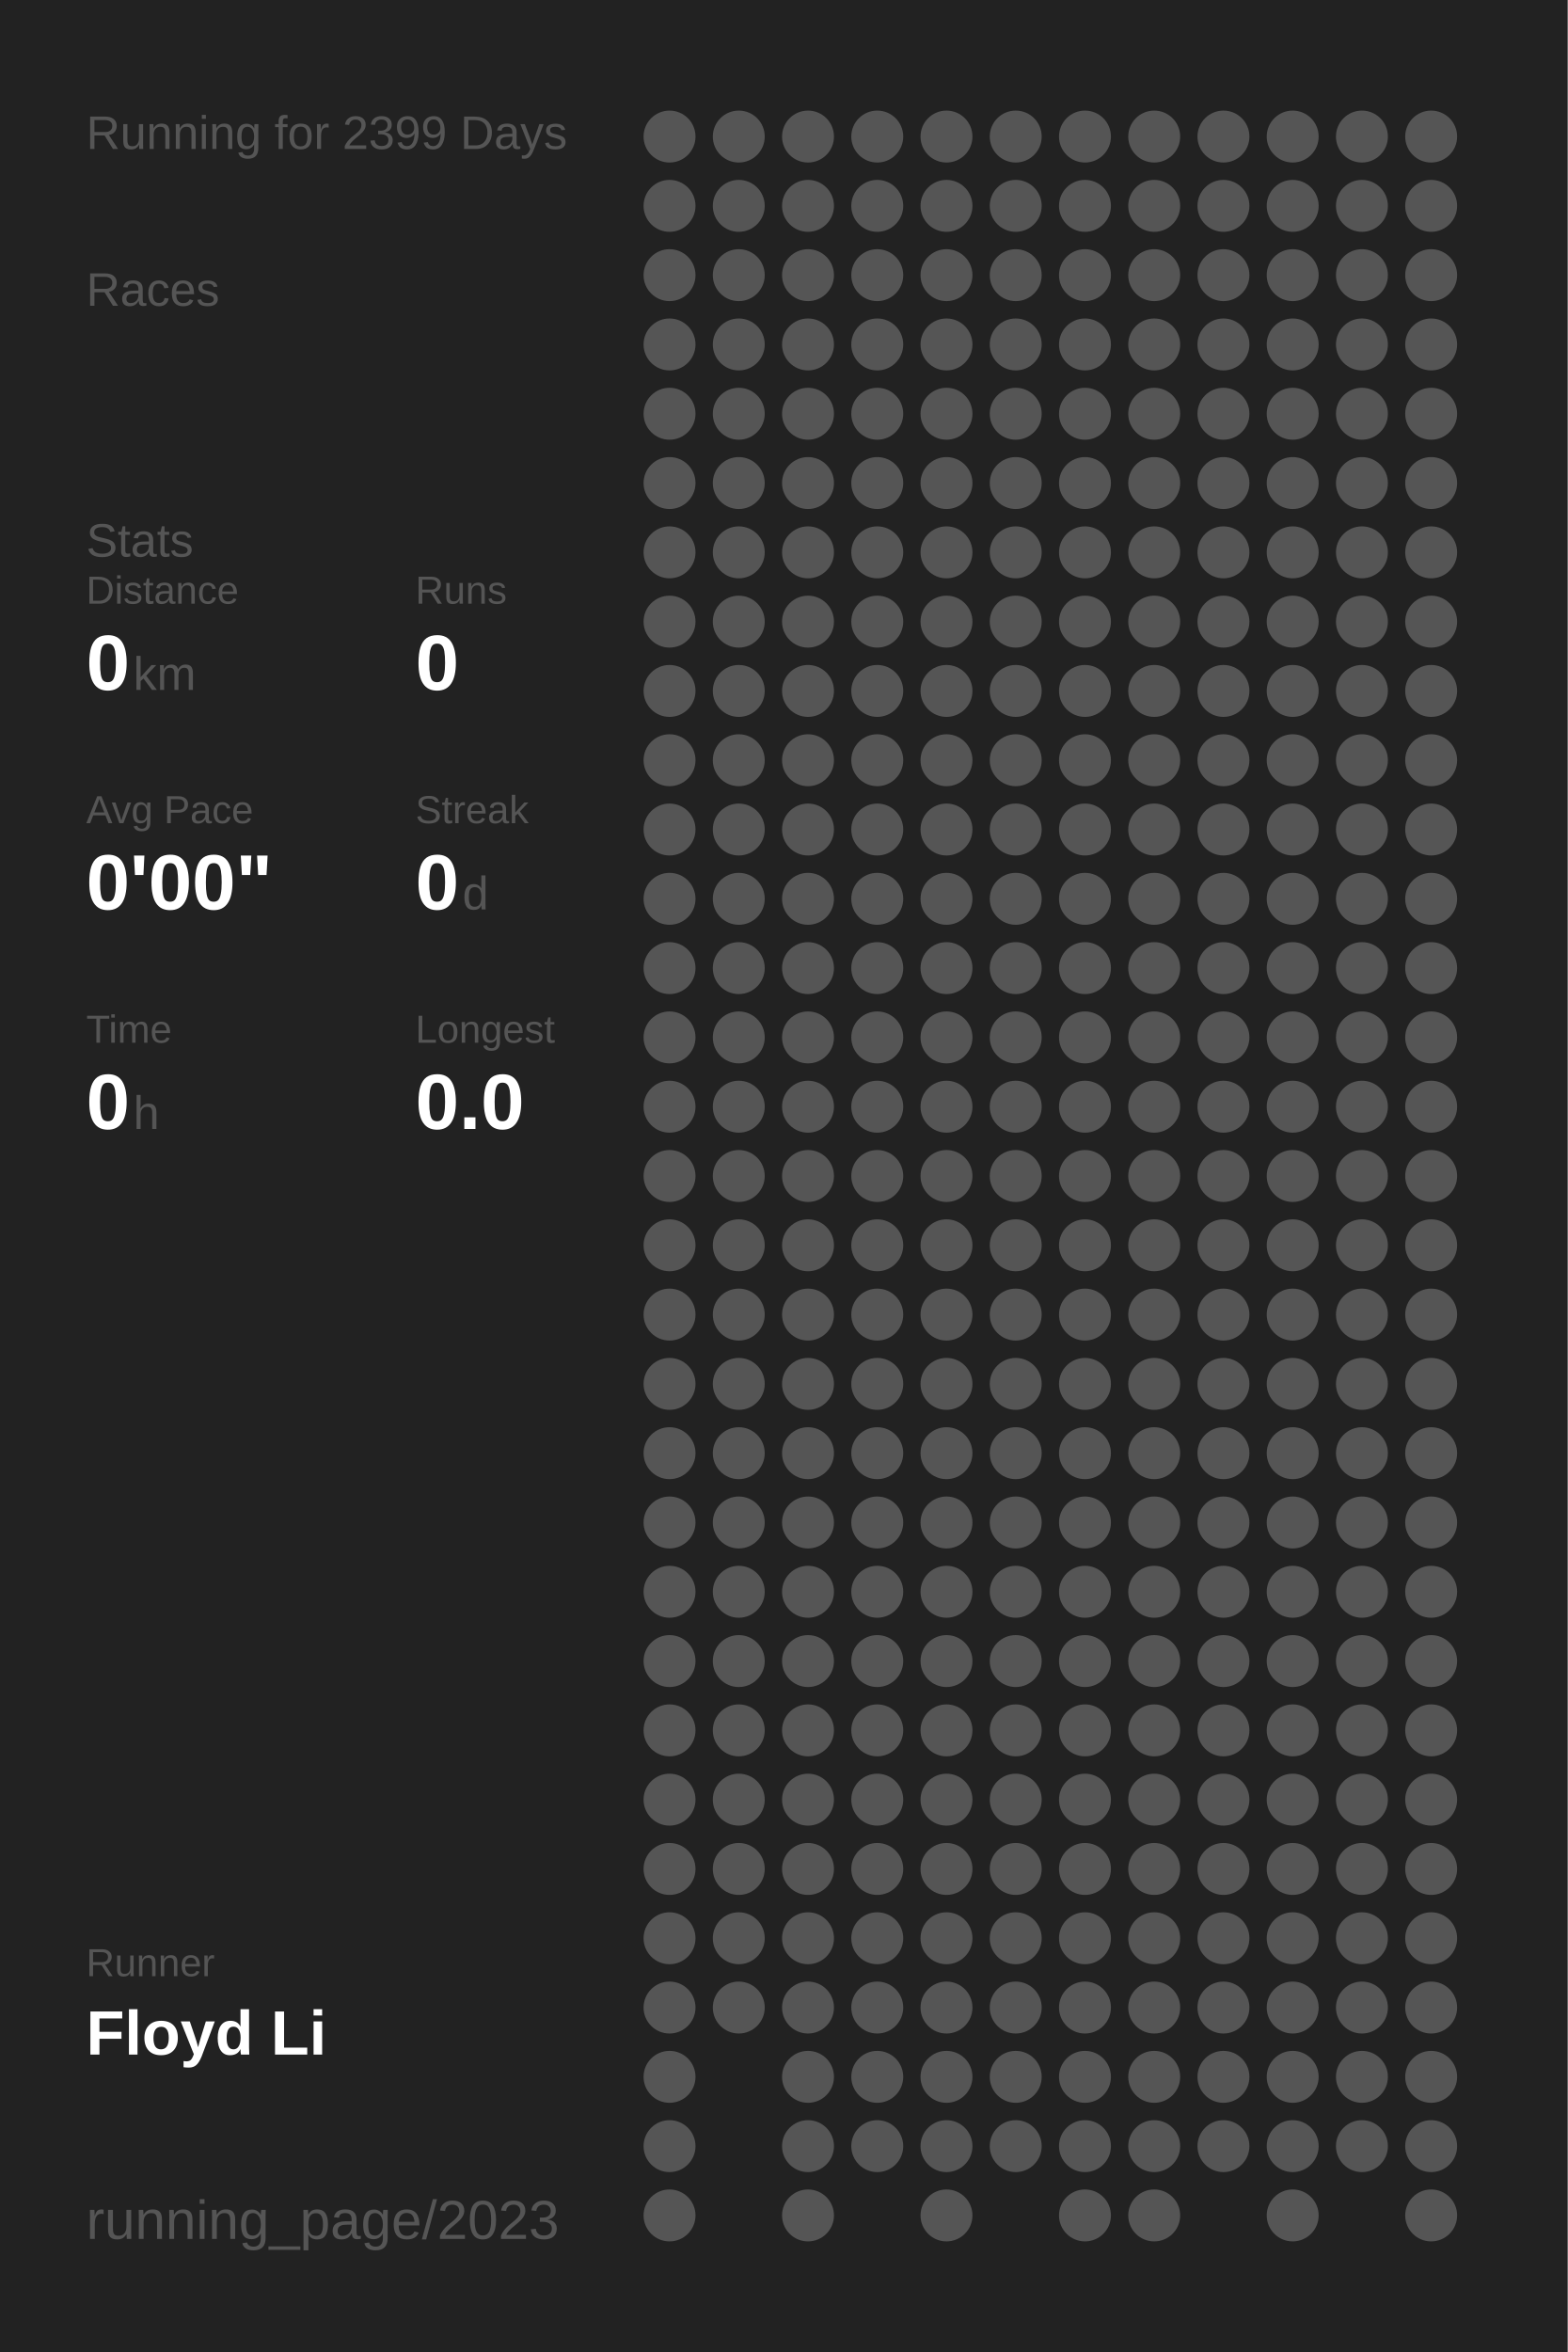
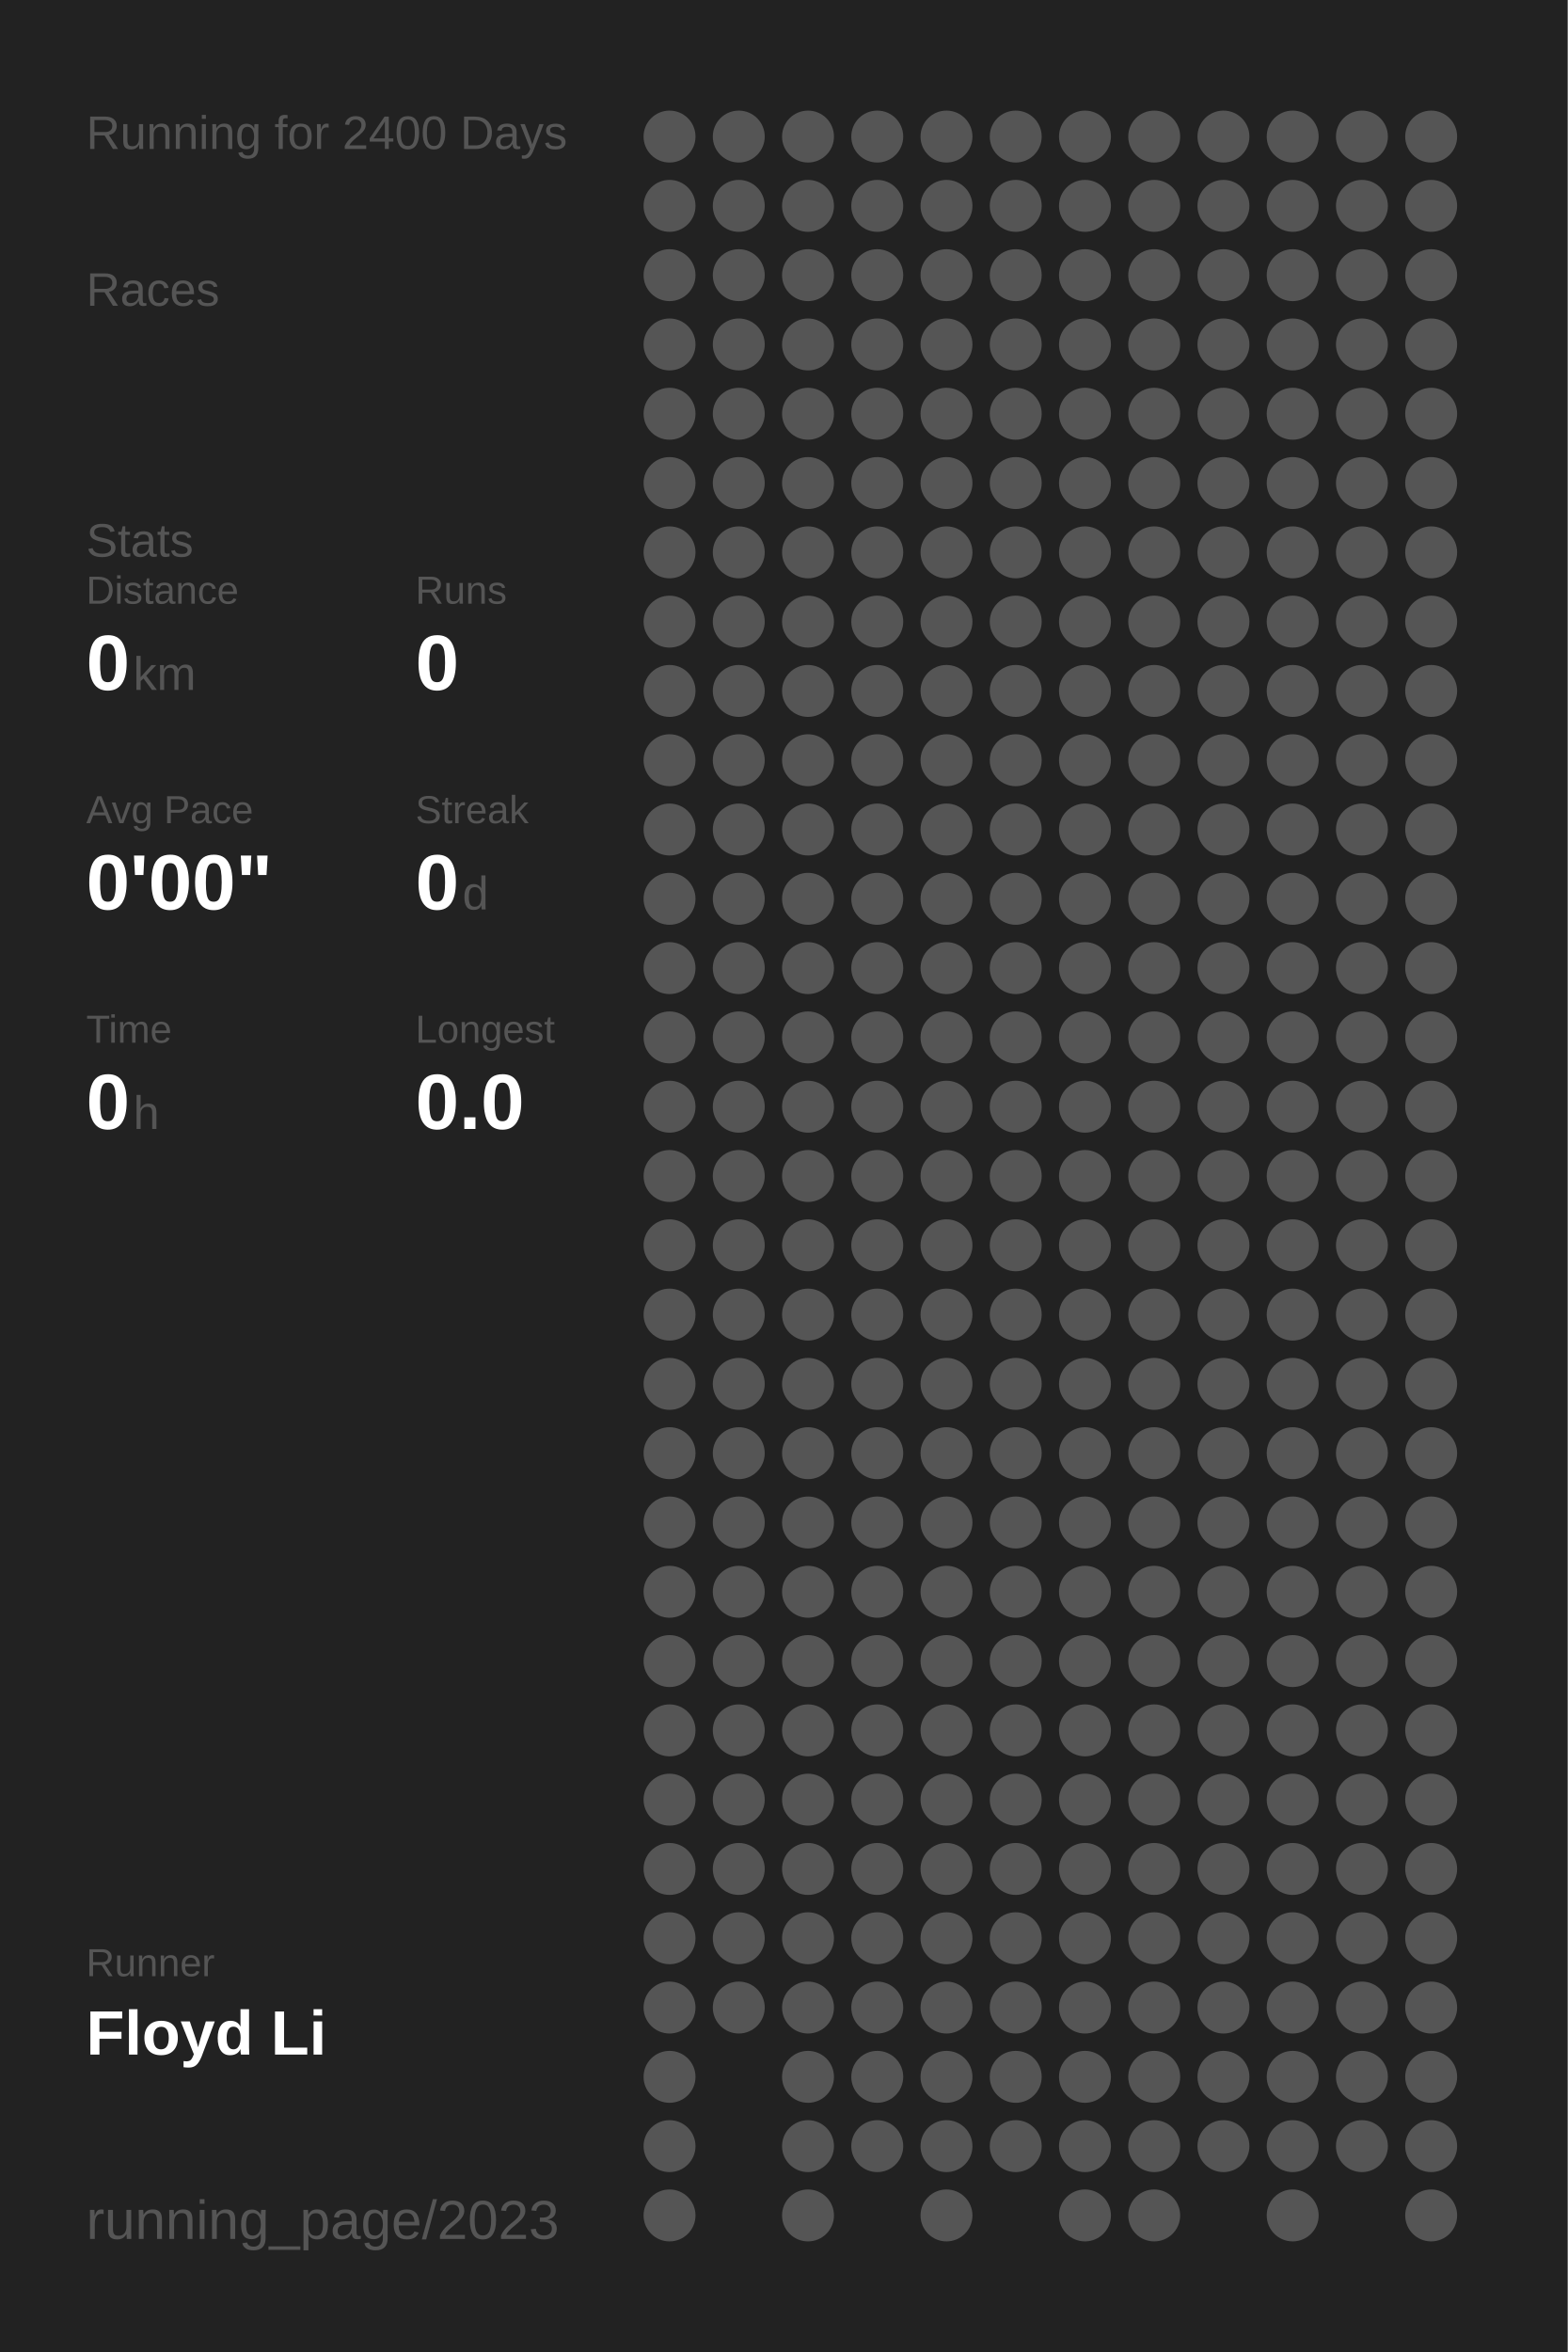
<svg xmlns="http://www.w3.org/2000/svg" baseProfile="full" height="300mm" version="1.1" viewBox="0,0,200,300" width="200mm">
  <defs />
  <rect fill="#222222" height="300" width="200" x="0" y="0" />
-   <text fill="#555555" style="font-size:6px; font-family:Arial;" x="11" y="19">Running for 2399 Days</text>
+   <text fill="#555555" style="font-size:6px; font-family:Arial;" x="11" y="19">Running for 2400 Days</text>
  <text fill="#555555" style="font-size:6px; font-family:Arial;" x="11" y="39">Races</text>
  <text fill="#555555" style="font-size:6px; font-family:Arial;" x="11" y="71">Stats</text>
  <text fill="#555555" style="font-size:5px; font-family:Arial;" x="11" y="77">Distance</text>
  <text fill="#FFFFFF" style="font-size:10px; font-family:Arial; font-weight:bold;" x="11" y="88">0</text>
  <text fill="#555555" style="font-size:6px; font-family:Arial;" x="17" y="88">km</text>
  <text fill="#555555" style="font-size:5px; font-family:Arial;" x="53" y="77">Runs</text>
  <text fill="#FFFFFF" style="font-size:10px; font-family:Arial; font-weight:bold;" x="53" y="88">0</text>
  <text fill="#555555" style="font-size:5px; font-family:Arial;" x="11" y="105">Avg Pace</text>
  <text fill="#FFFFFF" style="font-size:10px; font-family:Arial; font-weight:bold;" x="11" y="116">0'00"</text>
  <text fill="#555555" style="font-size:5px; font-family:Arial;" x="53" y="105">Streak</text>
  <text fill="#FFFFFF" style="font-size:10px; font-family:Arial; font-weight:bold;" x="53" y="116">0</text>
  <text fill="#555555" style="font-size:6px; font-family:Arial;" x="59" y="116">d</text>
  <text fill="#555555" style="font-size:5px; font-family:Arial;" x="11" y="133">Time</text>
  <text fill="#FFFFFF" style="font-size:10px; font-family:Arial; font-weight:bold;" x="11" y="144">0</text>
  <text fill="#555555" style="font-size:6px; font-family:Arial;" x="17" y="144">h</text>
  <text fill="#555555" style="font-size:5px; font-family:Arial;" x="53" y="133">Longest</text>
  <text fill="#FFFFFF" style="font-size:10px; font-family:Arial; font-weight:bold;" x="53" y="144">0.0</text>
  <text fill="#555555" style="font-size:5px; font-family:Arial;" x="11" y="252.065">Runner</text>
  <text fill="#FFFFFF" style="font-size:8px; font-family:Arial; font-weight:bold;" x="11" y="262.065">Floyd Li</text>
  <text fill="#555555" style="font-size:7px; font-family:Arial;" x="11" y="285.581">running_page/2023</text>
  <circle cx="85.417" cy="17.419" fill="#555555" r="3.312" />
  <circle cx="85.417" cy="26.258" fill="#555555" r="3.312" />
  <circle cx="85.417" cy="35.097" fill="#555555" r="3.312" />
  <circle cx="85.417" cy="43.935" fill="#555555" r="3.312" />
  <circle cx="85.417" cy="52.774" fill="#555555" r="3.312" />
  <circle cx="85.417" cy="61.613" fill="#555555" r="3.312" />
  <circle cx="85.417" cy="70.452" fill="#555555" r="3.312" />
  <circle cx="85.417" cy="79.29" fill="#555555" r="3.312" />
  <circle cx="85.417" cy="88.129" fill="#555555" r="3.312" />
  <circle cx="85.417" cy="96.968" fill="#555555" r="3.312" />
  <circle cx="85.417" cy="105.806" fill="#555555" r="3.312" />
  <circle cx="85.417" cy="114.645" fill="#555555" r="3.312" />
  <circle cx="85.417" cy="123.484" fill="#555555" r="3.312" />
  <circle cx="85.417" cy="132.323" fill="#555555" r="3.312" />
  <circle cx="85.417" cy="141.161" fill="#555555" r="3.312" />
  <circle cx="85.417" cy="150" fill="#555555" r="3.312" />
  <circle cx="85.417" cy="158.839" fill="#555555" r="3.312" />
  <circle cx="85.417" cy="167.677" fill="#555555" r="3.312" />
  <circle cx="85.417" cy="176.516" fill="#555555" r="3.312" />
  <circle cx="85.417" cy="185.355" fill="#555555" r="3.312" />
  <circle cx="85.417" cy="194.194" fill="#555555" r="3.312" />
  <circle cx="85.417" cy="203.032" fill="#555555" r="3.312" />
  <circle cx="85.417" cy="211.871" fill="#555555" r="3.312" />
  <circle cx="85.417" cy="220.71" fill="#555555" r="3.312" />
  <circle cx="85.417" cy="229.548" fill="#555555" r="3.312" />
  <circle cx="85.417" cy="238.387" fill="#555555" r="3.312" />
  <circle cx="85.417" cy="247.226" fill="#555555" r="3.312" />
  <circle cx="85.417" cy="256.065" fill="#555555" r="3.312" />
  <circle cx="85.417" cy="264.903" fill="#555555" r="3.312" />
  <circle cx="85.417" cy="273.742" fill="#555555" r="3.312" />
  <circle cx="85.417" cy="282.581" fill="#555555" r="3.312" />
  <circle cx="94.25" cy="17.419" fill="#555555" r="3.312" />
  <circle cx="94.25" cy="26.258" fill="#555555" r="3.312" />
  <circle cx="94.25" cy="35.097" fill="#555555" r="3.312" />
  <circle cx="94.25" cy="43.935" fill="#555555" r="3.312" />
  <circle cx="94.25" cy="52.774" fill="#555555" r="3.312" />
  <circle cx="94.25" cy="61.613" fill="#555555" r="3.312" />
  <circle cx="94.25" cy="70.452" fill="#555555" r="3.312" />
  <circle cx="94.25" cy="79.29" fill="#555555" r="3.312" />
  <circle cx="94.25" cy="88.129" fill="#555555" r="3.312" />
  <circle cx="94.25" cy="96.968" fill="#555555" r="3.312" />
  <circle cx="94.25" cy="105.806" fill="#555555" r="3.312" />
  <circle cx="94.25" cy="114.645" fill="#555555" r="3.312" />
  <circle cx="94.25" cy="123.484" fill="#555555" r="3.312" />
  <circle cx="94.25" cy="132.323" fill="#555555" r="3.312" />
  <circle cx="94.25" cy="141.161" fill="#555555" r="3.312" />
  <circle cx="94.25" cy="150" fill="#555555" r="3.312" />
  <circle cx="94.25" cy="158.839" fill="#555555" r="3.312" />
  <circle cx="94.25" cy="167.677" fill="#555555" r="3.312" />
  <circle cx="94.25" cy="176.516" fill="#555555" r="3.312" />
  <circle cx="94.25" cy="185.355" fill="#555555" r="3.312" />
  <circle cx="94.25" cy="194.194" fill="#555555" r="3.312" />
  <circle cx="94.25" cy="203.032" fill="#555555" r="3.312" />
  <circle cx="94.25" cy="211.871" fill="#555555" r="3.312" />
  <circle cx="94.25" cy="220.71" fill="#555555" r="3.312" />
  <circle cx="94.25" cy="229.548" fill="#555555" r="3.312" />
  <circle cx="94.25" cy="238.387" fill="#555555" r="3.312" />
  <circle cx="94.25" cy="247.226" fill="#555555" r="3.312" />
  <circle cx="94.25" cy="256.065" fill="#555555" r="3.312" />
  <circle cx="103.083" cy="17.419" fill="#555555" r="3.312" />
  <circle cx="103.083" cy="26.258" fill="#555555" r="3.312" />
  <circle cx="103.083" cy="35.097" fill="#555555" r="3.312" />
  <circle cx="103.083" cy="43.935" fill="#555555" r="3.312" />
  <circle cx="103.083" cy="52.774" fill="#555555" r="3.312" />
  <circle cx="103.083" cy="61.613" fill="#555555" r="3.312" />
  <circle cx="103.083" cy="70.452" fill="#555555" r="3.312" />
  <circle cx="103.083" cy="79.29" fill="#555555" r="3.312" />
  <circle cx="103.083" cy="88.129" fill="#555555" r="3.312" />
  <circle cx="103.083" cy="96.968" fill="#555555" r="3.312" />
  <circle cx="103.083" cy="105.806" fill="#555555" r="3.312" />
  <circle cx="103.083" cy="114.645" fill="#555555" r="3.312" />
  <circle cx="103.083" cy="123.484" fill="#555555" r="3.312" />
  <circle cx="103.083" cy="132.323" fill="#555555" r="3.312" />
  <circle cx="103.083" cy="141.161" fill="#555555" r="3.312" />
  <circle cx="103.083" cy="150" fill="#555555" r="3.312" />
  <circle cx="103.083" cy="158.839" fill="#555555" r="3.312" />
  <circle cx="103.083" cy="167.677" fill="#555555" r="3.312" />
  <circle cx="103.083" cy="176.516" fill="#555555" r="3.312" />
  <circle cx="103.083" cy="185.355" fill="#555555" r="3.312" />
  <circle cx="103.083" cy="194.194" fill="#555555" r="3.312" />
  <circle cx="103.083" cy="203.032" fill="#555555" r="3.312" />
  <circle cx="103.083" cy="211.871" fill="#555555" r="3.312" />
  <circle cx="103.083" cy="220.71" fill="#555555" r="3.312" />
  <circle cx="103.083" cy="229.548" fill="#555555" r="3.312" />
  <circle cx="103.083" cy="238.387" fill="#555555" r="3.312" />
  <circle cx="103.083" cy="247.226" fill="#555555" r="3.312" />
  <circle cx="103.083" cy="256.065" fill="#555555" r="3.312" />
  <circle cx="103.083" cy="264.903" fill="#555555" r="3.312" />
  <circle cx="103.083" cy="273.742" fill="#555555" r="3.312" />
  <circle cx="103.083" cy="282.581" fill="#555555" r="3.312" />
  <circle cx="111.917" cy="17.419" fill="#555555" r="3.312" />
  <circle cx="111.917" cy="26.258" fill="#555555" r="3.312" />
  <circle cx="111.917" cy="35.097" fill="#555555" r="3.312" />
  <circle cx="111.917" cy="43.935" fill="#555555" r="3.312" />
  <circle cx="111.917" cy="52.774" fill="#555555" r="3.312" />
  <circle cx="111.917" cy="61.613" fill="#555555" r="3.312" />
  <circle cx="111.917" cy="70.452" fill="#555555" r="3.312" />
  <circle cx="111.917" cy="79.29" fill="#555555" r="3.312" />
  <circle cx="111.917" cy="88.129" fill="#555555" r="3.312" />
  <circle cx="111.917" cy="96.968" fill="#555555" r="3.312" />
  <circle cx="111.917" cy="105.806" fill="#555555" r="3.312" />
  <circle cx="111.917" cy="114.645" fill="#555555" r="3.312" />
  <circle cx="111.917" cy="123.484" fill="#555555" r="3.312" />
  <circle cx="111.917" cy="132.323" fill="#555555" r="3.312" />
  <circle cx="111.917" cy="141.161" fill="#555555" r="3.312" />
  <circle cx="111.917" cy="150" fill="#555555" r="3.312" />
  <circle cx="111.917" cy="158.839" fill="#555555" r="3.312" />
  <circle cx="111.917" cy="167.677" fill="#555555" r="3.312" />
  <circle cx="111.917" cy="176.516" fill="#555555" r="3.312" />
  <circle cx="111.917" cy="185.355" fill="#555555" r="3.312" />
  <circle cx="111.917" cy="194.194" fill="#555555" r="3.312" />
  <circle cx="111.917" cy="203.032" fill="#555555" r="3.312" />
  <circle cx="111.917" cy="211.871" fill="#555555" r="3.312" />
  <circle cx="111.917" cy="220.71" fill="#555555" r="3.312" />
  <circle cx="111.917" cy="229.548" fill="#555555" r="3.312" />
  <circle cx="111.917" cy="238.387" fill="#555555" r="3.312" />
  <circle cx="111.917" cy="247.226" fill="#555555" r="3.312" />
  <circle cx="111.917" cy="256.065" fill="#555555" r="3.312" />
  <circle cx="111.917" cy="264.903" fill="#555555" r="3.312" />
  <circle cx="111.917" cy="273.742" fill="#555555" r="3.312" />
  <circle cx="120.75" cy="17.419" fill="#555555" r="3.312" />
  <circle cx="120.75" cy="26.258" fill="#555555" r="3.312" />
  <circle cx="120.75" cy="35.097" fill="#555555" r="3.312" />
  <circle cx="120.75" cy="43.935" fill="#555555" r="3.312" />
  <circle cx="120.75" cy="52.774" fill="#555555" r="3.312" />
  <circle cx="120.75" cy="61.613" fill="#555555" r="3.312" />
  <circle cx="120.75" cy="70.452" fill="#555555" r="3.312" />
  <circle cx="120.75" cy="79.29" fill="#555555" r="3.312" />
  <circle cx="120.75" cy="88.129" fill="#555555" r="3.312" />
  <circle cx="120.75" cy="96.968" fill="#555555" r="3.312" />
  <circle cx="120.75" cy="105.806" fill="#555555" r="3.312" />
  <circle cx="120.75" cy="114.645" fill="#555555" r="3.312" />
  <circle cx="120.75" cy="123.484" fill="#555555" r="3.312" />
  <circle cx="120.75" cy="132.323" fill="#555555" r="3.312" />
  <circle cx="120.75" cy="141.161" fill="#555555" r="3.312" />
  <circle cx="120.75" cy="150" fill="#555555" r="3.312" />
  <circle cx="120.75" cy="158.839" fill="#555555" r="3.312" />
  <circle cx="120.75" cy="167.677" fill="#555555" r="3.312" />
  <circle cx="120.75" cy="176.516" fill="#555555" r="3.312" />
  <circle cx="120.75" cy="185.355" fill="#555555" r="3.312" />
  <circle cx="120.75" cy="194.194" fill="#555555" r="3.312" />
  <circle cx="120.75" cy="203.032" fill="#555555" r="3.312" />
  <circle cx="120.75" cy="211.871" fill="#555555" r="3.312" />
  <circle cx="120.75" cy="220.71" fill="#555555" r="3.312" />
  <circle cx="120.75" cy="229.548" fill="#555555" r="3.312" />
  <circle cx="120.75" cy="238.387" fill="#555555" r="3.312" />
  <circle cx="120.75" cy="247.226" fill="#555555" r="3.312" />
  <circle cx="120.75" cy="256.065" fill="#555555" r="3.312" />
  <circle cx="120.75" cy="264.903" fill="#555555" r="3.312" />
  <circle cx="120.75" cy="273.742" fill="#555555" r="3.312" />
  <circle cx="120.75" cy="282.581" fill="#555555" r="3.312" />
  <circle cx="129.583" cy="17.419" fill="#555555" r="3.312" />
  <circle cx="129.583" cy="26.258" fill="#555555" r="3.312" />
  <circle cx="129.583" cy="35.097" fill="#555555" r="3.312" />
  <circle cx="129.583" cy="43.935" fill="#555555" r="3.312" />
  <circle cx="129.583" cy="52.774" fill="#555555" r="3.312" />
  <circle cx="129.583" cy="61.613" fill="#555555" r="3.312" />
  <circle cx="129.583" cy="70.452" fill="#555555" r="3.312" />
  <circle cx="129.583" cy="79.29" fill="#555555" r="3.312" />
  <circle cx="129.583" cy="88.129" fill="#555555" r="3.312" />
  <circle cx="129.583" cy="96.968" fill="#555555" r="3.312" />
  <circle cx="129.583" cy="105.806" fill="#555555" r="3.312" />
  <circle cx="129.583" cy="114.645" fill="#555555" r="3.312" />
  <circle cx="129.583" cy="123.484" fill="#555555" r="3.312" />
  <circle cx="129.583" cy="132.323" fill="#555555" r="3.312" />
  <circle cx="129.583" cy="141.161" fill="#555555" r="3.312" />
  <circle cx="129.583" cy="150" fill="#555555" r="3.312" />
  <circle cx="129.583" cy="158.839" fill="#555555" r="3.312" />
  <circle cx="129.583" cy="167.677" fill="#555555" r="3.312" />
  <circle cx="129.583" cy="176.516" fill="#555555" r="3.312" />
  <circle cx="129.583" cy="185.355" fill="#555555" r="3.312" />
  <circle cx="129.583" cy="194.194" fill="#555555" r="3.312" />
  <circle cx="129.583" cy="203.032" fill="#555555" r="3.312" />
  <circle cx="129.583" cy="211.871" fill="#555555" r="3.312" />
  <circle cx="129.583" cy="220.71" fill="#555555" r="3.312" />
  <circle cx="129.583" cy="229.548" fill="#555555" r="3.312" />
  <circle cx="129.583" cy="238.387" fill="#555555" r="3.312" />
  <circle cx="129.583" cy="247.226" fill="#555555" r="3.312" />
  <circle cx="129.583" cy="256.065" fill="#555555" r="3.312" />
  <circle cx="129.583" cy="264.903" fill="#555555" r="3.312" />
  <circle cx="129.583" cy="273.742" fill="#555555" r="3.312" />
  <circle cx="138.417" cy="17.419" fill="#555555" r="3.312" />
  <circle cx="138.417" cy="26.258" fill="#555555" r="3.312" />
  <circle cx="138.417" cy="35.097" fill="#555555" r="3.312" />
  <circle cx="138.417" cy="43.935" fill="#555555" r="3.312" />
  <circle cx="138.417" cy="52.774" fill="#555555" r="3.312" />
  <circle cx="138.417" cy="61.613" fill="#555555" r="3.312" />
  <circle cx="138.417" cy="70.452" fill="#555555" r="3.312" />
  <circle cx="138.417" cy="79.29" fill="#555555" r="3.312" />
  <circle cx="138.417" cy="88.129" fill="#555555" r="3.312" />
  <circle cx="138.417" cy="96.968" fill="#555555" r="3.312" />
  <circle cx="138.417" cy="105.806" fill="#555555" r="3.312" />
  <circle cx="138.417" cy="114.645" fill="#555555" r="3.312" />
  <circle cx="138.417" cy="123.484" fill="#555555" r="3.312" />
  <circle cx="138.417" cy="132.323" fill="#555555" r="3.312" />
  <circle cx="138.417" cy="141.161" fill="#555555" r="3.312" />
  <circle cx="138.417" cy="150" fill="#555555" r="3.312" />
  <circle cx="138.417" cy="158.839" fill="#555555" r="3.312" />
  <circle cx="138.417" cy="167.677" fill="#555555" r="3.312" />
  <circle cx="138.417" cy="176.516" fill="#555555" r="3.312" />
  <circle cx="138.417" cy="185.355" fill="#555555" r="3.312" />
  <circle cx="138.417" cy="194.194" fill="#555555" r="3.312" />
  <circle cx="138.417" cy="203.032" fill="#555555" r="3.312" />
  <circle cx="138.417" cy="211.871" fill="#555555" r="3.312" />
  <circle cx="138.417" cy="220.71" fill="#555555" r="3.312" />
  <circle cx="138.417" cy="229.548" fill="#555555" r="3.312" />
  <circle cx="138.417" cy="238.387" fill="#555555" r="3.312" />
  <circle cx="138.417" cy="247.226" fill="#555555" r="3.312" />
  <circle cx="138.417" cy="256.065" fill="#555555" r="3.312" />
  <circle cx="138.417" cy="264.903" fill="#555555" r="3.312" />
  <circle cx="138.417" cy="273.742" fill="#555555" r="3.312" />
  <circle cx="138.417" cy="282.581" fill="#555555" r="3.312" />
  <circle cx="147.25" cy="17.419" fill="#555555" r="3.312" />
  <circle cx="147.25" cy="26.258" fill="#555555" r="3.312" />
  <circle cx="147.25" cy="35.097" fill="#555555" r="3.312" />
  <circle cx="147.25" cy="43.935" fill="#555555" r="3.312" />
  <circle cx="147.25" cy="52.774" fill="#555555" r="3.312" />
  <circle cx="147.25" cy="61.613" fill="#555555" r="3.312" />
  <circle cx="147.25" cy="70.452" fill="#555555" r="3.312" />
  <circle cx="147.25" cy="79.29" fill="#555555" r="3.312" />
  <circle cx="147.25" cy="88.129" fill="#555555" r="3.312" />
  <circle cx="147.25" cy="96.968" fill="#555555" r="3.312" />
  <circle cx="147.25" cy="105.806" fill="#555555" r="3.312" />
  <circle cx="147.25" cy="114.645" fill="#555555" r="3.312" />
  <circle cx="147.25" cy="123.484" fill="#555555" r="3.312" />
  <circle cx="147.25" cy="132.323" fill="#555555" r="3.312" />
  <circle cx="147.25" cy="141.161" fill="#555555" r="3.312" />
  <circle cx="147.25" cy="150" fill="#555555" r="3.312" />
  <circle cx="147.25" cy="158.839" fill="#555555" r="3.312" />
  <circle cx="147.25" cy="167.677" fill="#555555" r="3.312" />
  <circle cx="147.25" cy="176.516" fill="#555555" r="3.312" />
  <circle cx="147.25" cy="185.355" fill="#555555" r="3.312" />
  <circle cx="147.25" cy="194.194" fill="#555555" r="3.312" />
  <circle cx="147.25" cy="203.032" fill="#555555" r="3.312" />
  <circle cx="147.25" cy="211.871" fill="#555555" r="3.312" />
  <circle cx="147.25" cy="220.71" fill="#555555" r="3.312" />
  <circle cx="147.25" cy="229.548" fill="#555555" r="3.312" />
  <circle cx="147.25" cy="238.387" fill="#555555" r="3.312" />
  <circle cx="147.25" cy="247.226" fill="#555555" r="3.312" />
  <circle cx="147.25" cy="256.065" fill="#555555" r="3.312" />
  <circle cx="147.25" cy="264.903" fill="#555555" r="3.312" />
  <circle cx="147.25" cy="273.742" fill="#555555" r="3.312" />
  <circle cx="147.25" cy="282.581" fill="#555555" r="3.312" />
  <circle cx="156.083" cy="17.419" fill="#555555" r="3.312" />
  <circle cx="156.083" cy="26.258" fill="#555555" r="3.312" />
  <circle cx="156.083" cy="35.097" fill="#555555" r="3.312" />
  <circle cx="156.083" cy="43.935" fill="#555555" r="3.312" />
  <circle cx="156.083" cy="52.774" fill="#555555" r="3.312" />
  <circle cx="156.083" cy="61.613" fill="#555555" r="3.312" />
  <circle cx="156.083" cy="70.452" fill="#555555" r="3.312" />
  <circle cx="156.083" cy="79.29" fill="#555555" r="3.312" />
  <circle cx="156.083" cy="88.129" fill="#555555" r="3.312" />
  <circle cx="156.083" cy="96.968" fill="#555555" r="3.312" />
  <circle cx="156.083" cy="105.806" fill="#555555" r="3.312" />
  <circle cx="156.083" cy="114.645" fill="#555555" r="3.312" />
  <circle cx="156.083" cy="123.484" fill="#555555" r="3.312" />
  <circle cx="156.083" cy="132.323" fill="#555555" r="3.312" />
  <circle cx="156.083" cy="141.161" fill="#555555" r="3.312" />
  <circle cx="156.083" cy="150" fill="#555555" r="3.312" />
  <circle cx="156.083" cy="158.839" fill="#555555" r="3.312" />
  <circle cx="156.083" cy="167.677" fill="#555555" r="3.312" />
  <circle cx="156.083" cy="176.516" fill="#555555" r="3.312" />
  <circle cx="156.083" cy="185.355" fill="#555555" r="3.312" />
  <circle cx="156.083" cy="194.194" fill="#555555" r="3.312" />
  <circle cx="156.083" cy="203.032" fill="#555555" r="3.312" />
  <circle cx="156.083" cy="211.871" fill="#555555" r="3.312" />
  <circle cx="156.083" cy="220.71" fill="#555555" r="3.312" />
  <circle cx="156.083" cy="229.548" fill="#555555" r="3.312" />
  <circle cx="156.083" cy="238.387" fill="#555555" r="3.312" />
  <circle cx="156.083" cy="247.226" fill="#555555" r="3.312" />
  <circle cx="156.083" cy="256.065" fill="#555555" r="3.312" />
  <circle cx="156.083" cy="264.903" fill="#555555" r="3.312" />
  <circle cx="156.083" cy="273.742" fill="#555555" r="3.312" />
  <circle cx="164.917" cy="17.419" fill="#555555" r="3.312" />
  <circle cx="164.917" cy="26.258" fill="#555555" r="3.312" />
  <circle cx="164.917" cy="35.097" fill="#555555" r="3.312" />
  <circle cx="164.917" cy="43.935" fill="#555555" r="3.312" />
  <circle cx="164.917" cy="52.774" fill="#555555" r="3.312" />
  <circle cx="164.917" cy="61.613" fill="#555555" r="3.312" />
  <circle cx="164.917" cy="70.452" fill="#555555" r="3.312" />
  <circle cx="164.917" cy="79.29" fill="#555555" r="3.312" />
  <circle cx="164.917" cy="88.129" fill="#555555" r="3.312" />
  <circle cx="164.917" cy="96.968" fill="#555555" r="3.312" />
  <circle cx="164.917" cy="105.806" fill="#555555" r="3.312" />
  <circle cx="164.917" cy="114.645" fill="#555555" r="3.312" />
  <circle cx="164.917" cy="123.484" fill="#555555" r="3.312" />
  <circle cx="164.917" cy="132.323" fill="#555555" r="3.312" />
  <circle cx="164.917" cy="141.161" fill="#555555" r="3.312" />
  <circle cx="164.917" cy="150" fill="#555555" r="3.312" />
  <circle cx="164.917" cy="158.839" fill="#555555" r="3.312" />
  <circle cx="164.917" cy="167.677" fill="#555555" r="3.312" />
  <circle cx="164.917" cy="176.516" fill="#555555" r="3.312" />
  <circle cx="164.917" cy="185.355" fill="#555555" r="3.312" />
  <circle cx="164.917" cy="194.194" fill="#555555" r="3.312" />
  <circle cx="164.917" cy="203.032" fill="#555555" r="3.312" />
  <circle cx="164.917" cy="211.871" fill="#555555" r="3.312" />
  <circle cx="164.917" cy="220.71" fill="#555555" r="3.312" />
  <circle cx="164.917" cy="229.548" fill="#555555" r="3.312" />
  <circle cx="164.917" cy="238.387" fill="#555555" r="3.312" />
  <circle cx="164.917" cy="247.226" fill="#555555" r="3.312" />
  <circle cx="164.917" cy="256.065" fill="#555555" r="3.312" />
  <circle cx="164.917" cy="264.903" fill="#555555" r="3.312" />
  <circle cx="164.917" cy="273.742" fill="#555555" r="3.312" />
  <circle cx="164.917" cy="282.581" fill="#555555" r="3.312" />
  <circle cx="173.75" cy="17.419" fill="#555555" r="3.312" />
  <circle cx="173.75" cy="26.258" fill="#555555" r="3.312" />
  <circle cx="173.75" cy="35.097" fill="#555555" r="3.312" />
  <circle cx="173.75" cy="43.935" fill="#555555" r="3.312" />
  <circle cx="173.75" cy="52.774" fill="#555555" r="3.312" />
  <circle cx="173.75" cy="61.613" fill="#555555" r="3.312" />
  <circle cx="173.75" cy="70.452" fill="#555555" r="3.312" />
  <circle cx="173.75" cy="79.29" fill="#555555" r="3.312" />
  <circle cx="173.75" cy="88.129" fill="#555555" r="3.312" />
  <circle cx="173.75" cy="96.968" fill="#555555" r="3.312" />
  <circle cx="173.75" cy="105.806" fill="#555555" r="3.312" />
  <circle cx="173.75" cy="114.645" fill="#555555" r="3.312" />
  <circle cx="173.75" cy="123.484" fill="#555555" r="3.312" />
  <circle cx="173.75" cy="132.323" fill="#555555" r="3.312" />
  <circle cx="173.75" cy="141.161" fill="#555555" r="3.312" />
  <circle cx="173.75" cy="150" fill="#555555" r="3.312" />
  <circle cx="173.75" cy="158.839" fill="#555555" r="3.312" />
  <circle cx="173.75" cy="167.677" fill="#555555" r="3.312" />
  <circle cx="173.75" cy="176.516" fill="#555555" r="3.312" />
  <circle cx="173.75" cy="185.355" fill="#555555" r="3.312" />
  <circle cx="173.75" cy="194.194" fill="#555555" r="3.312" />
  <circle cx="173.75" cy="203.032" fill="#555555" r="3.312" />
  <circle cx="173.75" cy="211.871" fill="#555555" r="3.312" />
  <circle cx="173.75" cy="220.71" fill="#555555" r="3.312" />
  <circle cx="173.75" cy="229.548" fill="#555555" r="3.312" />
  <circle cx="173.75" cy="238.387" fill="#555555" r="3.312" />
  <circle cx="173.75" cy="247.226" fill="#555555" r="3.312" />
  <circle cx="173.75" cy="256.065" fill="#555555" r="3.312" />
  <circle cx="173.75" cy="264.903" fill="#555555" r="3.312" />
  <circle cx="173.75" cy="273.742" fill="#555555" r="3.312" />
  <circle cx="182.583" cy="17.419" fill="#555555" r="3.312" />
  <circle cx="182.583" cy="26.258" fill="#555555" r="3.312" />
  <circle cx="182.583" cy="35.097" fill="#555555" r="3.312" />
  <circle cx="182.583" cy="43.935" fill="#555555" r="3.312" />
  <circle cx="182.583" cy="52.774" fill="#555555" r="3.312" />
  <circle cx="182.583" cy="61.613" fill="#555555" r="3.312" />
  <circle cx="182.583" cy="70.452" fill="#555555" r="3.312" />
  <circle cx="182.583" cy="79.29" fill="#555555" r="3.312" />
  <circle cx="182.583" cy="88.129" fill="#555555" r="3.312" />
  <circle cx="182.583" cy="96.968" fill="#555555" r="3.312" />
  <circle cx="182.583" cy="105.806" fill="#555555" r="3.312" />
  <circle cx="182.583" cy="114.645" fill="#555555" r="3.312" />
  <circle cx="182.583" cy="123.484" fill="#555555" r="3.312" />
  <circle cx="182.583" cy="132.323" fill="#555555" r="3.312" />
  <circle cx="182.583" cy="141.161" fill="#555555" r="3.312" />
  <circle cx="182.583" cy="150" fill="#555555" r="3.312" />
  <circle cx="182.583" cy="158.839" fill="#555555" r="3.312" />
  <circle cx="182.583" cy="167.677" fill="#555555" r="3.312" />
  <circle cx="182.583" cy="176.516" fill="#555555" r="3.312" />
  <circle cx="182.583" cy="185.355" fill="#555555" r="3.312" />
  <circle cx="182.583" cy="194.194" fill="#555555" r="3.312" />
  <circle cx="182.583" cy="203.032" fill="#555555" r="3.312" />
  <circle cx="182.583" cy="211.871" fill="#555555" r="3.312" />
  <circle cx="182.583" cy="220.71" fill="#555555" r="3.312" />
  <circle cx="182.583" cy="229.548" fill="#555555" r="3.312" />
  <circle cx="182.583" cy="238.387" fill="#555555" r="3.312" />
  <circle cx="182.583" cy="247.226" fill="#555555" r="3.312" />
  <circle cx="182.583" cy="256.065" fill="#555555" r="3.312" />
  <circle cx="182.583" cy="264.903" fill="#555555" r="3.312" />
  <circle cx="182.583" cy="273.742" fill="#555555" r="3.312" />
  <circle cx="182.583" cy="282.581" fill="#555555" r="3.312" />
</svg>
